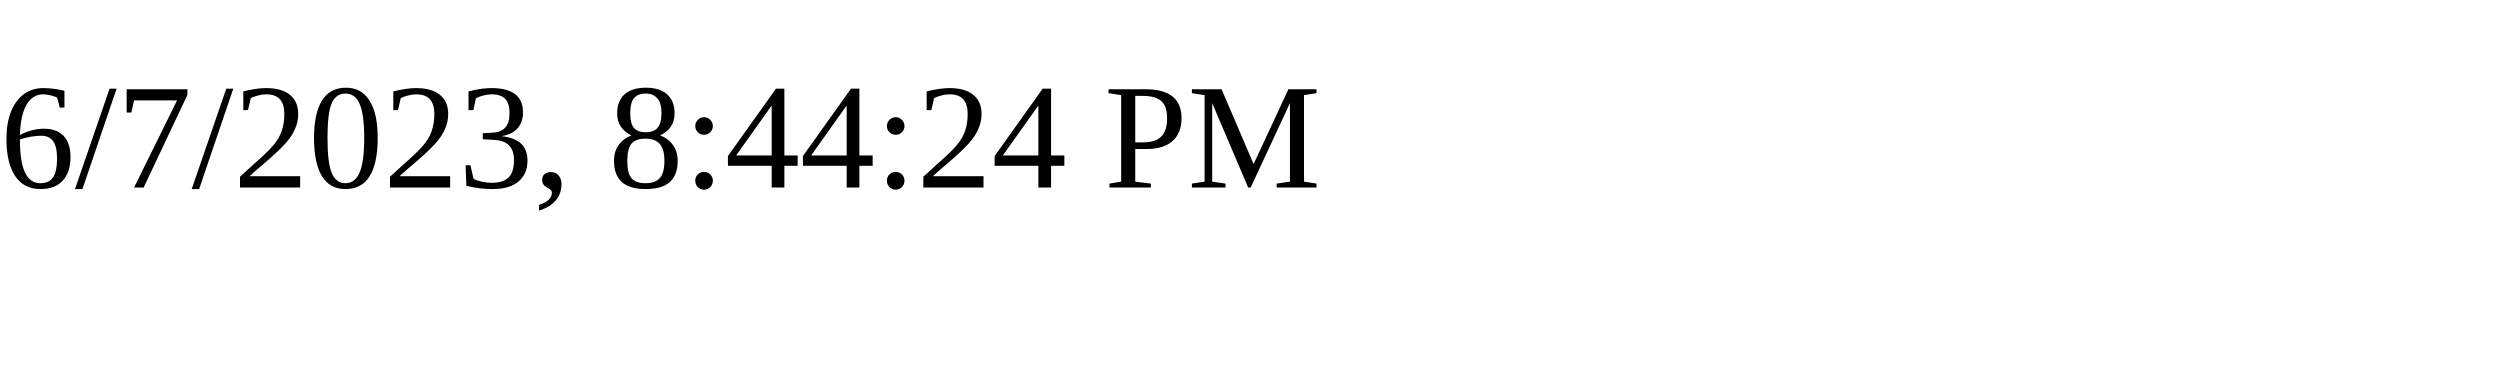
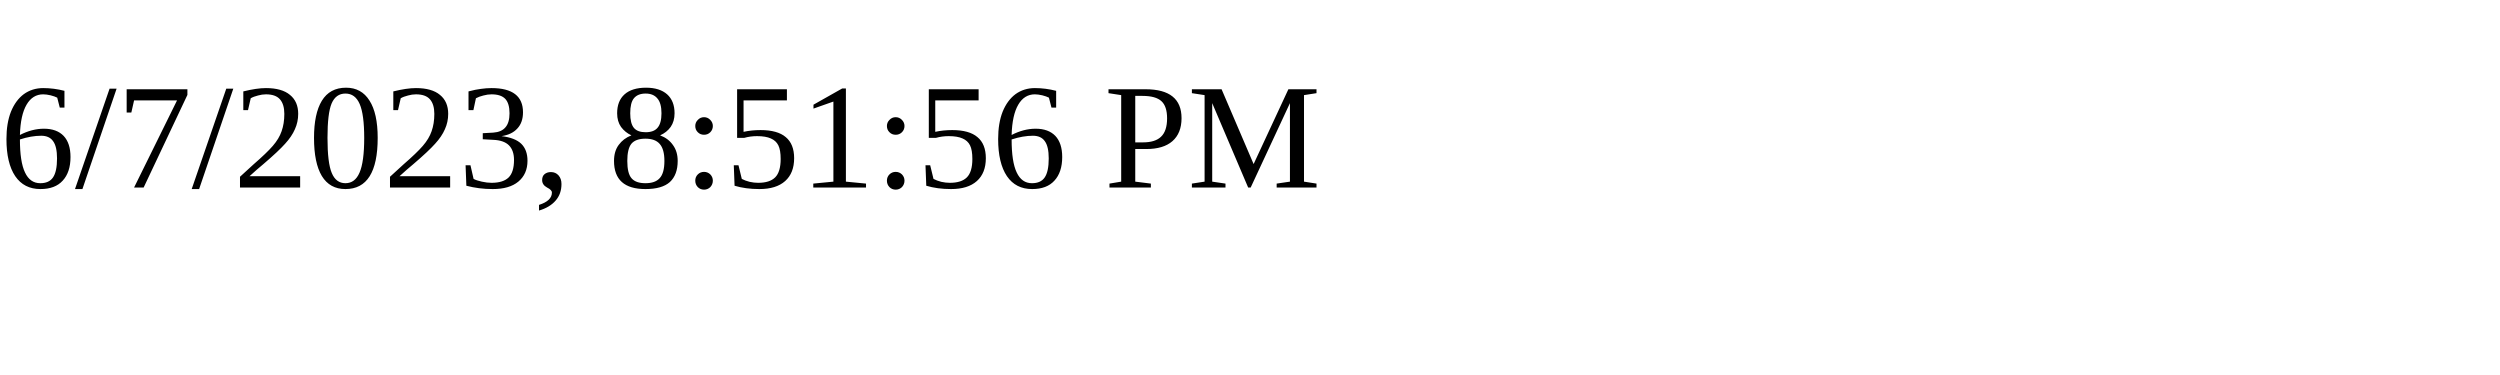
<svg xmlns="http://www.w3.org/2000/svg" height="30" width="200">
-   <text x="0" y="15">6/7/2023, 8:44:24 PM</text>
+   <text x="0" y="15">6/7/2023, 8:51:56 PM</text>
</svg>
